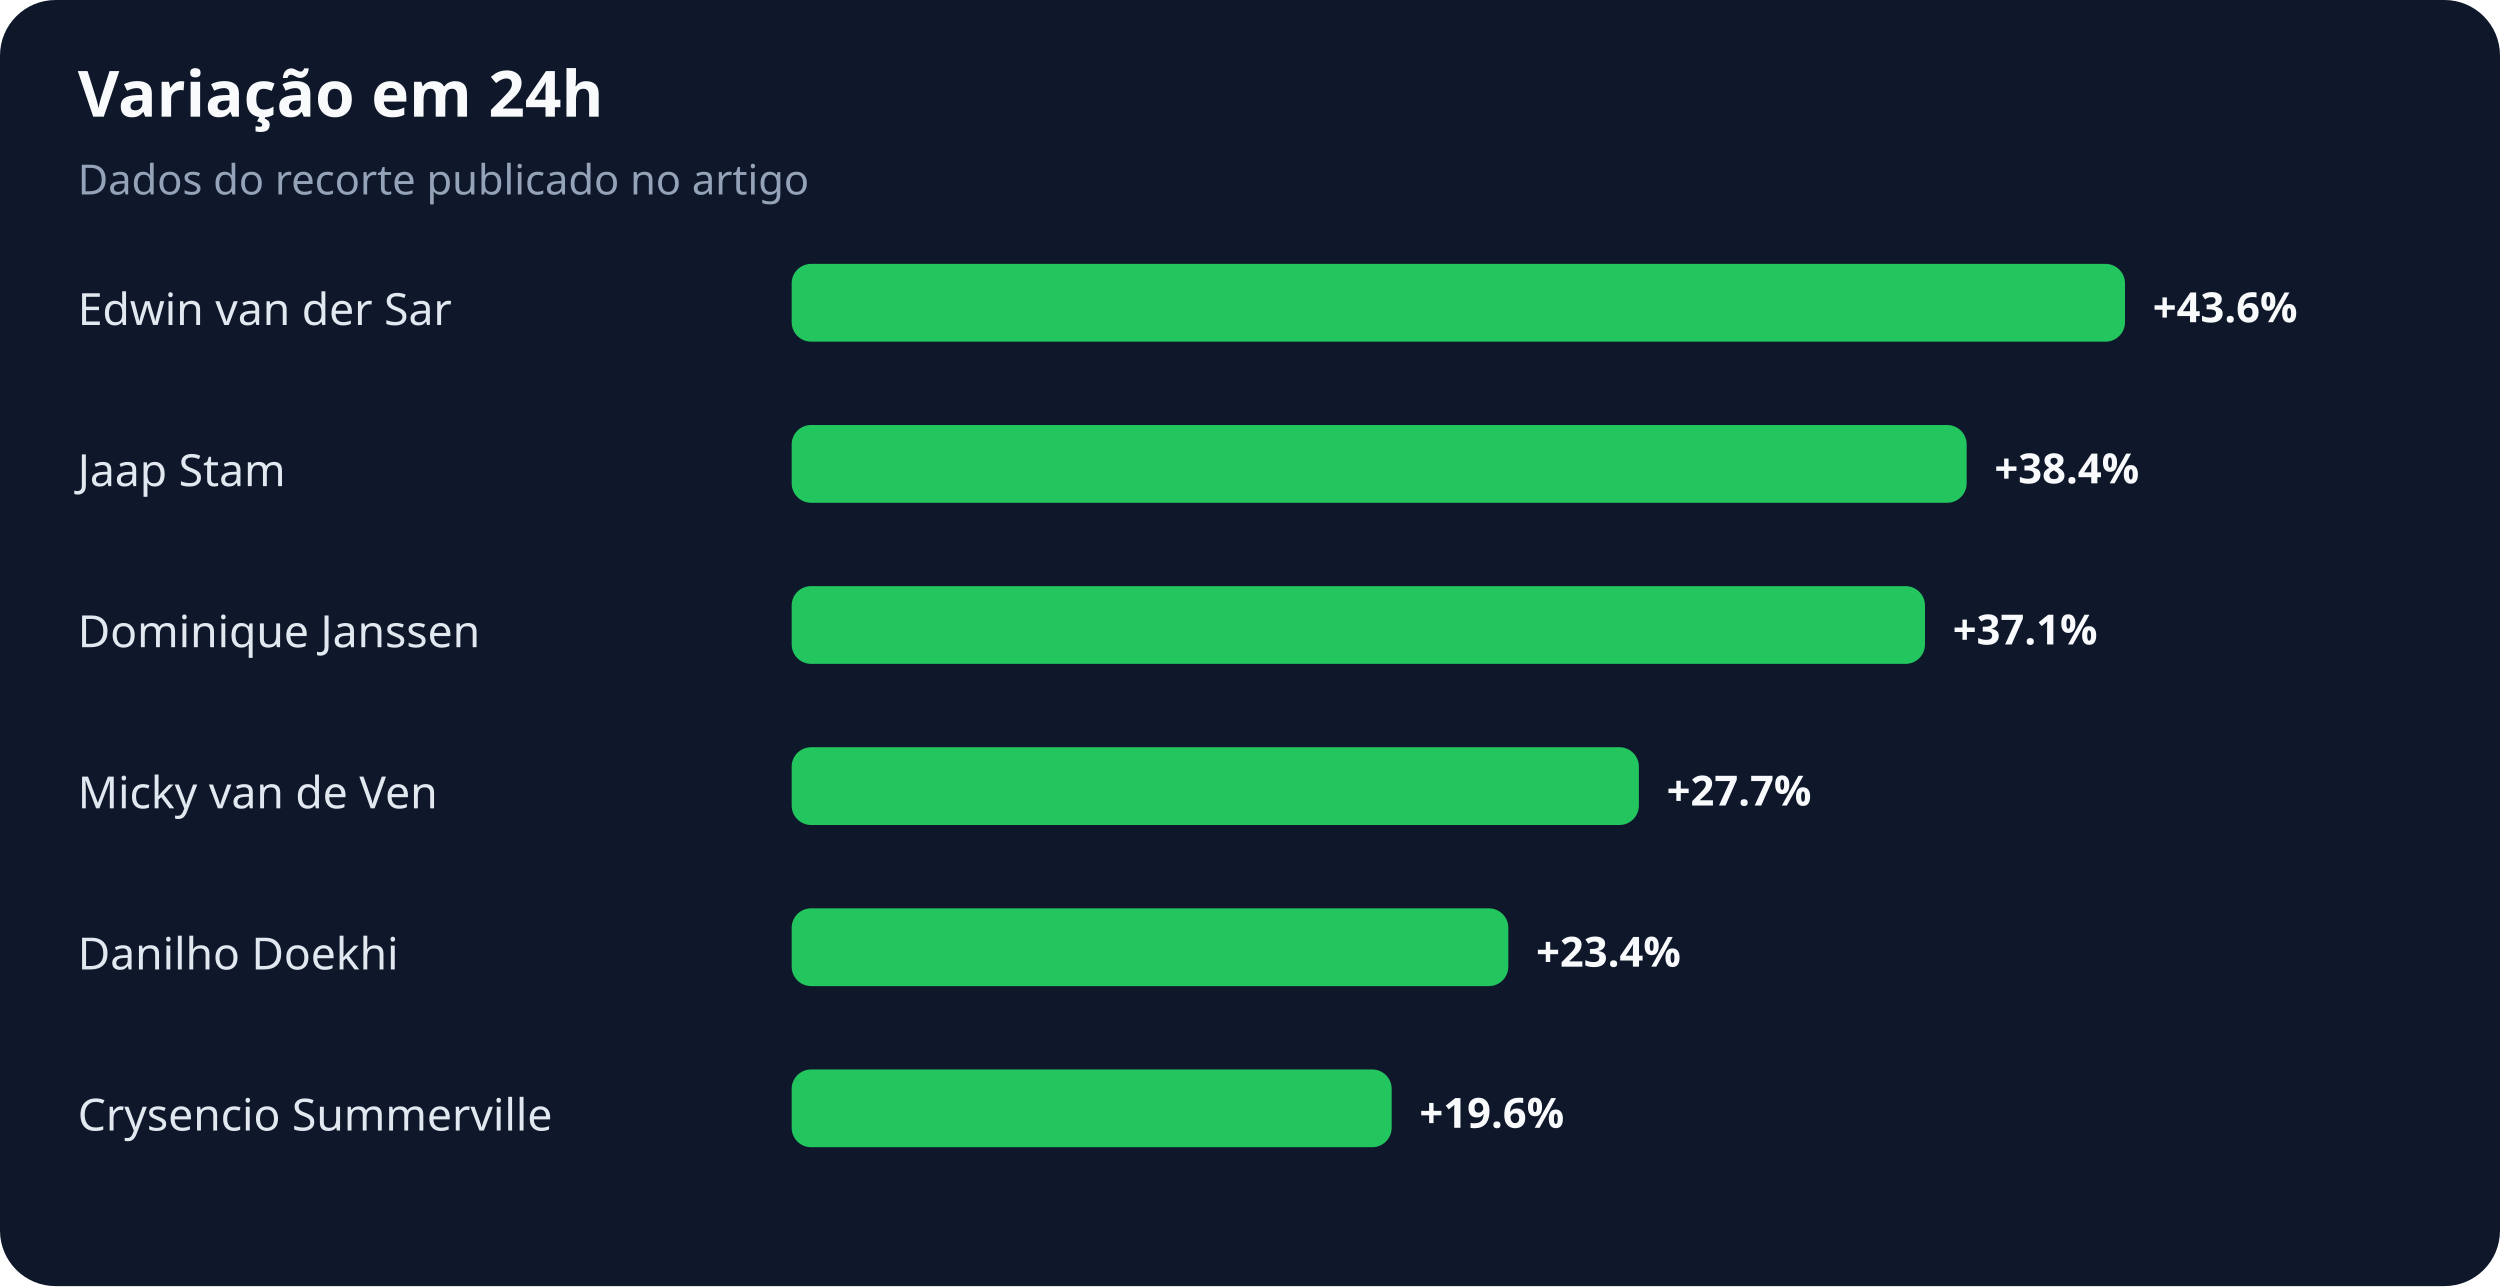
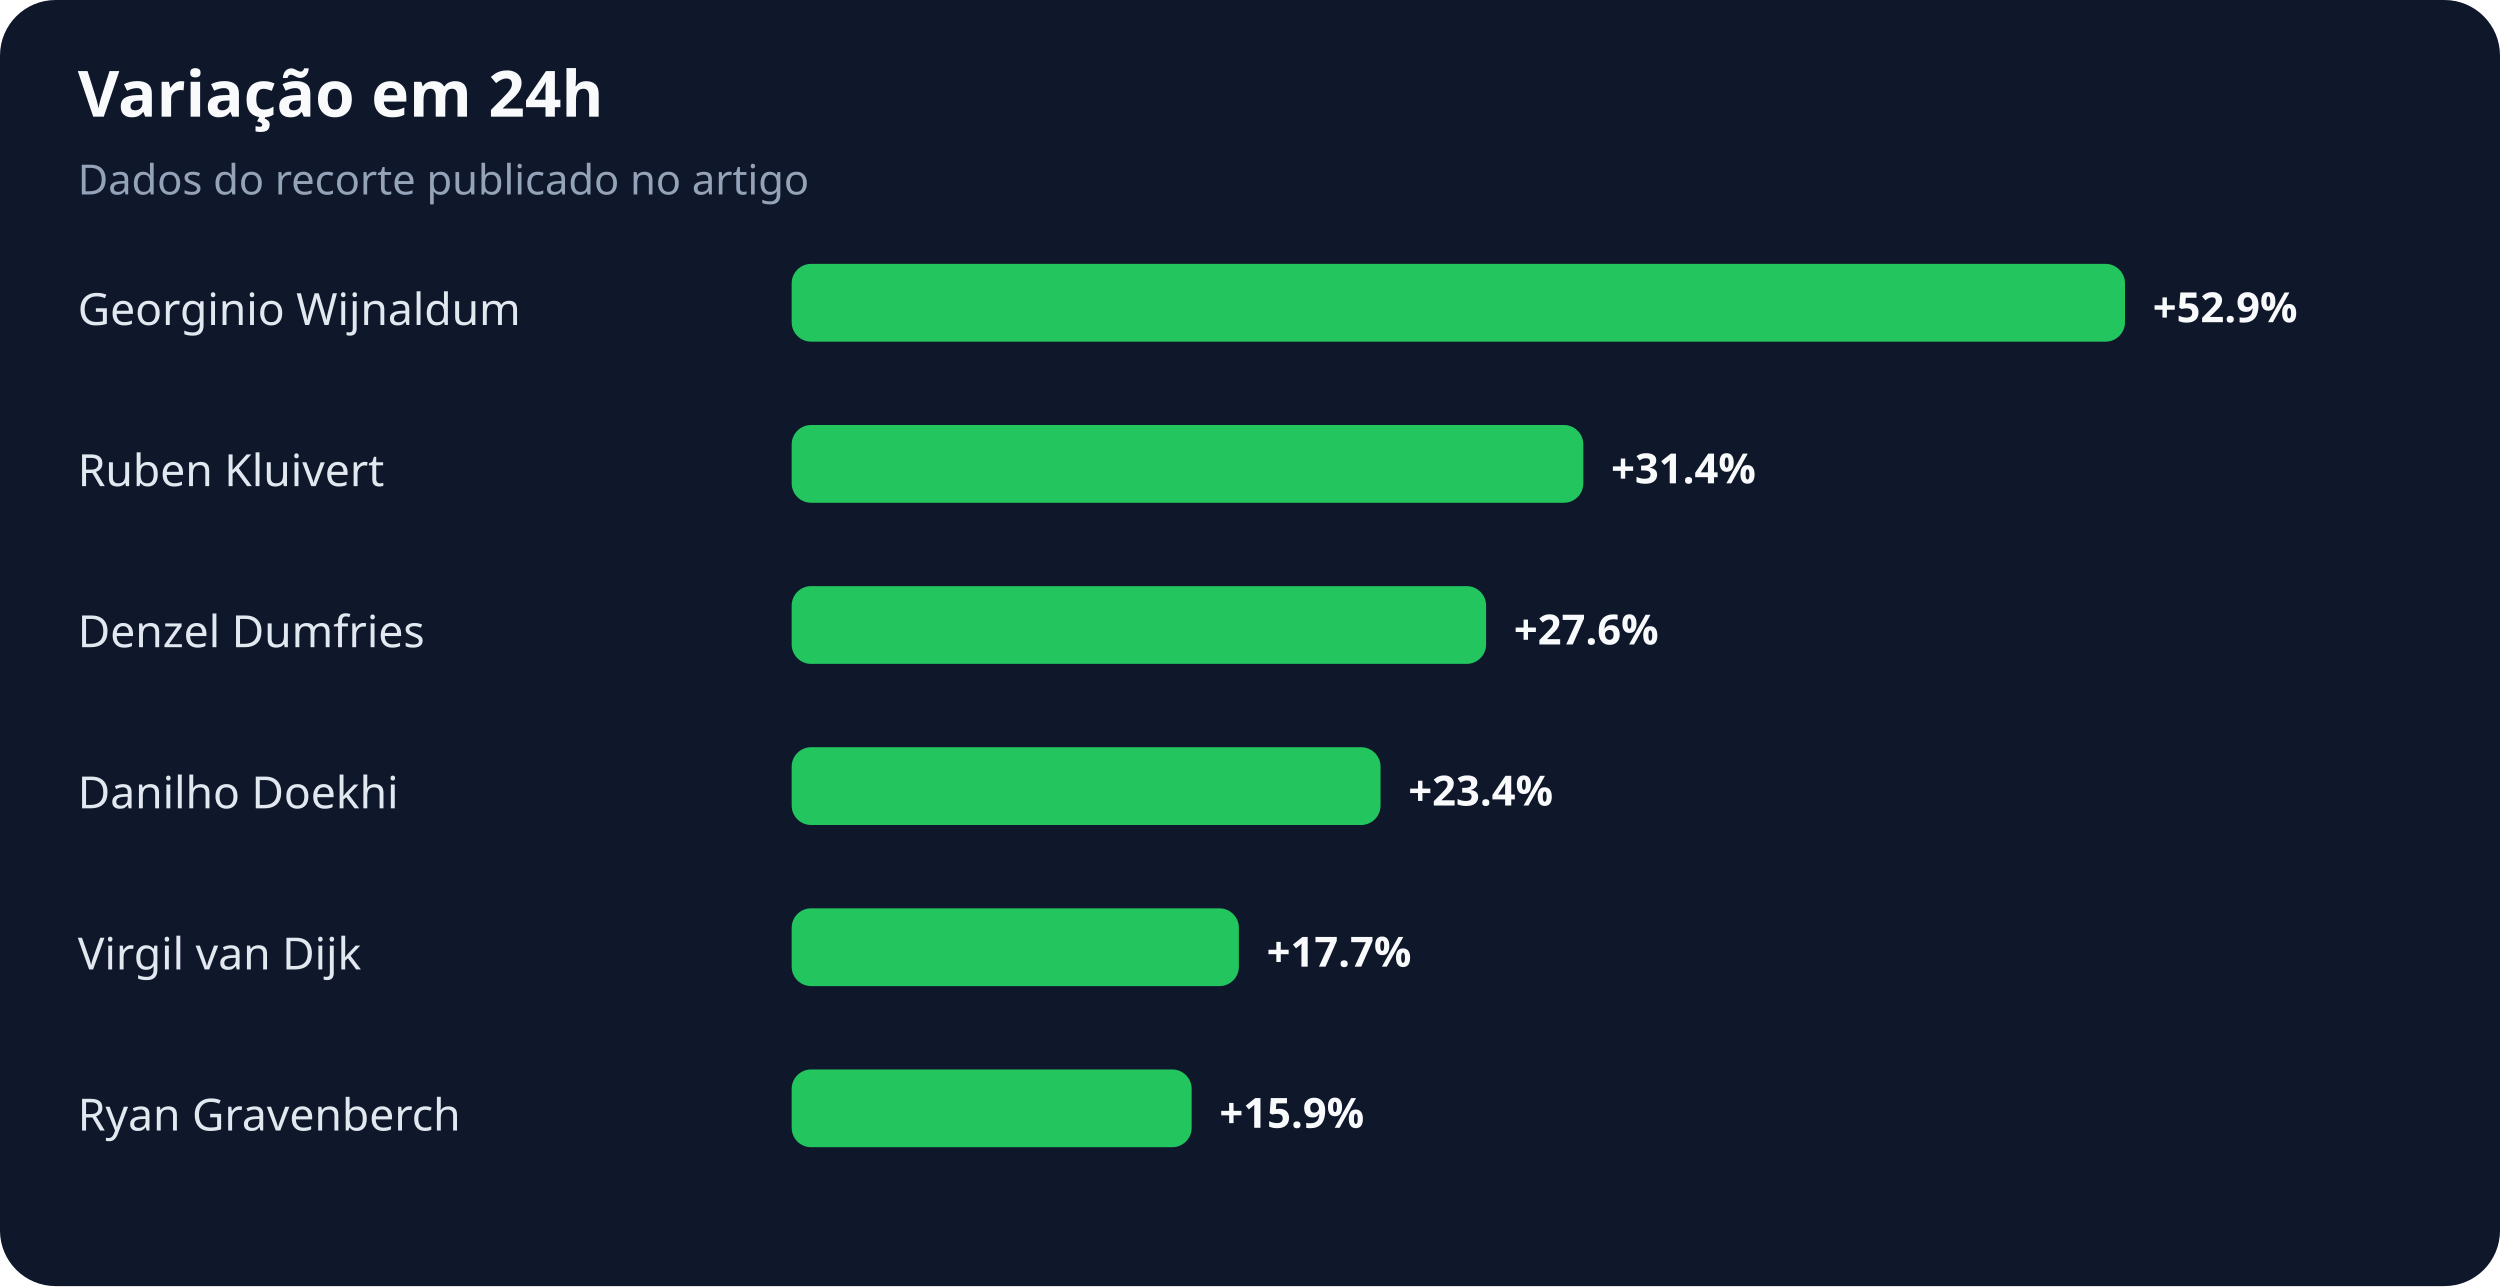
<svg xmlns="http://www.w3.org/2000/svg" width="900" height="463" viewBox="0 0 900 463" role="img" aria-labelledby="title desc">
  <rect width="100%" height="100%" rx="20" fill="#0f172a" />
  <text x="28" y="42" fill="#f8fafc" font-family="system-ui,sans-serif" font-size="23" font-weight="700">Variação em 24h</text>
  <text x="28" y="70" fill="#94a3b8" font-family="system-ui,sans-serif" font-size="15">Dados do recorte publicado no artigo</text>
-   <text x="28" y="117" fill="#e2e8f0" font-family="system-ui,sans-serif" font-size="16">Edwin van der Sar</text>
+   <text x="28" y="117" fill="#e2e8f0" font-family="system-ui,sans-serif" font-size="16">Georginio Wijnaldum</text>
  <rect x="285" y="95" width="480" height="28" rx="7" fill="#22c55e" />
-   <text x="775" y="116" fill="#f8fafc" font-family="system-ui,sans-serif" font-size="15" font-weight="700">+43.6%</text>
-   <text x="28" y="175" fill="#e2e8f0" font-family="system-ui,sans-serif" font-size="16">Jaap Stam</text>
-   <rect x="285" y="153" width="423" height="28" rx="7" fill="#22c55e" />
-   <text x="718" y="174" fill="#f8fafc" font-family="system-ui,sans-serif" font-size="15" font-weight="700">+38.4%</text>
-   <text x="28" y="233" fill="#e2e8f0" font-family="system-ui,sans-serif" font-size="16">Dominique Janssen</text>
-   <rect x="285" y="211" width="408" height="28" rx="7" fill="#22c55e" />
-   <text x="703" y="232" fill="#f8fafc" font-family="system-ui,sans-serif" font-size="15" font-weight="700">+37.1%</text>
-   <text x="28" y="291" fill="#e2e8f0" font-family="system-ui,sans-serif" font-size="16">Micky van de Ven</text>
-   <rect x="285" y="269" width="305" height="28" rx="7" fill="#22c55e" />
-   <text x="600" y="290" fill="#f8fafc" font-family="system-ui,sans-serif" font-size="15" font-weight="700">+27.7%</text>
-   <text x="28" y="349" fill="#e2e8f0" font-family="system-ui,sans-serif" font-size="16">Danilho Doekhi</text>
-   <rect x="285" y="327" width="258" height="28" rx="7" fill="#22c55e" />
-   <text x="553" y="348" fill="#f8fafc" font-family="system-ui,sans-serif" font-size="15" font-weight="700">+23.4%</text>
-   <text x="28" y="407" fill="#e2e8f0" font-family="system-ui,sans-serif" font-size="16">Crysencio Summerville</text>
-   <rect x="285" y="385" width="216" height="28" rx="7" fill="#22c55e" />
-   <text x="511" y="406" fill="#f8fafc" font-family="system-ui,sans-serif" font-size="15" font-weight="700">+19.6%</text>
+   <text x="775" y="116" fill="#f8fafc" font-family="system-ui,sans-serif" font-size="15" font-weight="700">+52.9%</text>
+   <text x="28" y="175" fill="#e2e8f0" font-family="system-ui,sans-serif" font-size="16">Ruben Kluivert</text>
+   <rect x="285" y="153" width="285" height="28" rx="7" fill="#22c55e" />
+   <text x="580" y="174" fill="#f8fafc" font-family="system-ui,sans-serif" font-size="15" font-weight="700">+31.4%</text>
+   <text x="28" y="233" fill="#e2e8f0" font-family="system-ui,sans-serif" font-size="16">Denzel Dumfries</text>
+   <rect x="285" y="211" width="250" height="28" rx="7" fill="#22c55e" />
+   <text x="545" y="232" fill="#f8fafc" font-family="system-ui,sans-serif" font-size="15" font-weight="700">+27.6%</text>
+   <text x="28" y="291" fill="#e2e8f0" font-family="system-ui,sans-serif" font-size="16">Danilho Doekhi</text>
+   <rect x="285" y="269" width="212" height="28" rx="7" fill="#22c55e" />
+   <text x="507" y="290" fill="#f8fafc" font-family="system-ui,sans-serif" font-size="15" font-weight="700">+23.4%</text>
+   <text x="28" y="349" fill="#e2e8f0" font-family="system-ui,sans-serif" font-size="16">Virgil van Dijk</text>
+   <rect x="285" y="327" width="161" height="28" rx="7" fill="#22c55e" />
+   <text x="456" y="348" fill="#f8fafc" font-family="system-ui,sans-serif" font-size="15" font-weight="700">+17.7%</text>
+   <text x="28" y="407" fill="#e2e8f0" font-family="system-ui,sans-serif" font-size="16">Ryan Gravenberch</text>
+   <rect x="285" y="385" width="144" height="28" rx="7" fill="#22c55e" />
+   <text x="439" y="406" fill="#f8fafc" font-family="system-ui,sans-serif" font-size="15" font-weight="700">+15.9%</text>
</svg>
